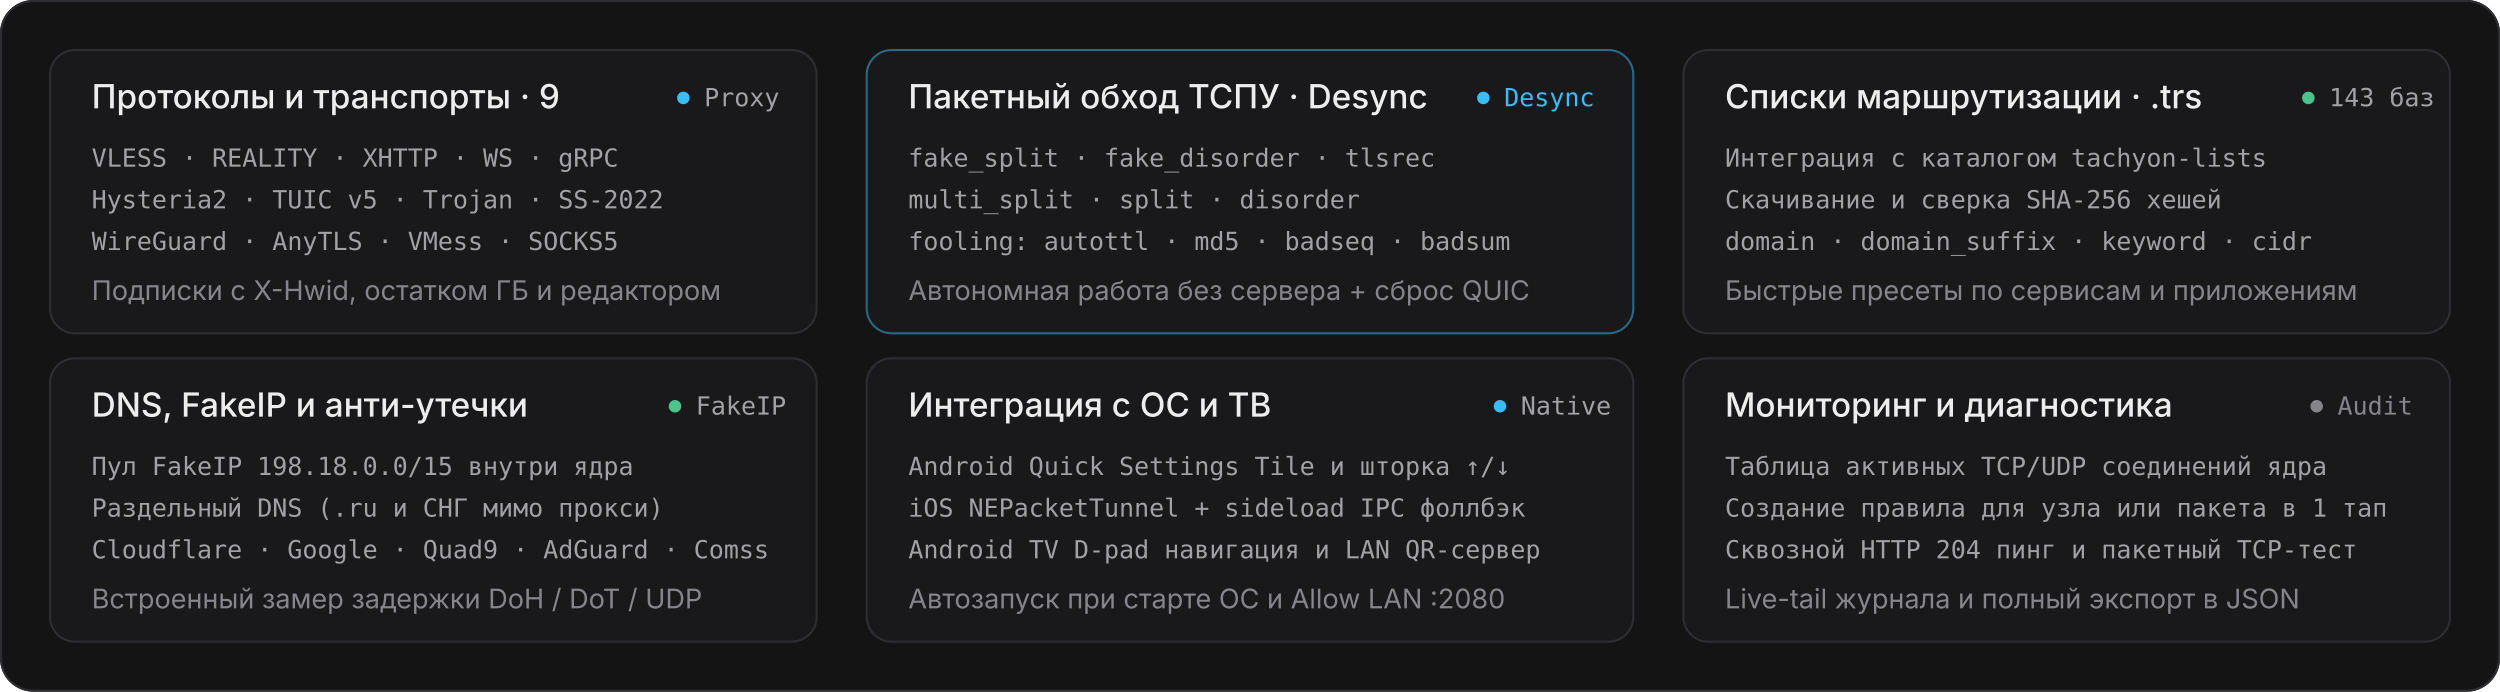
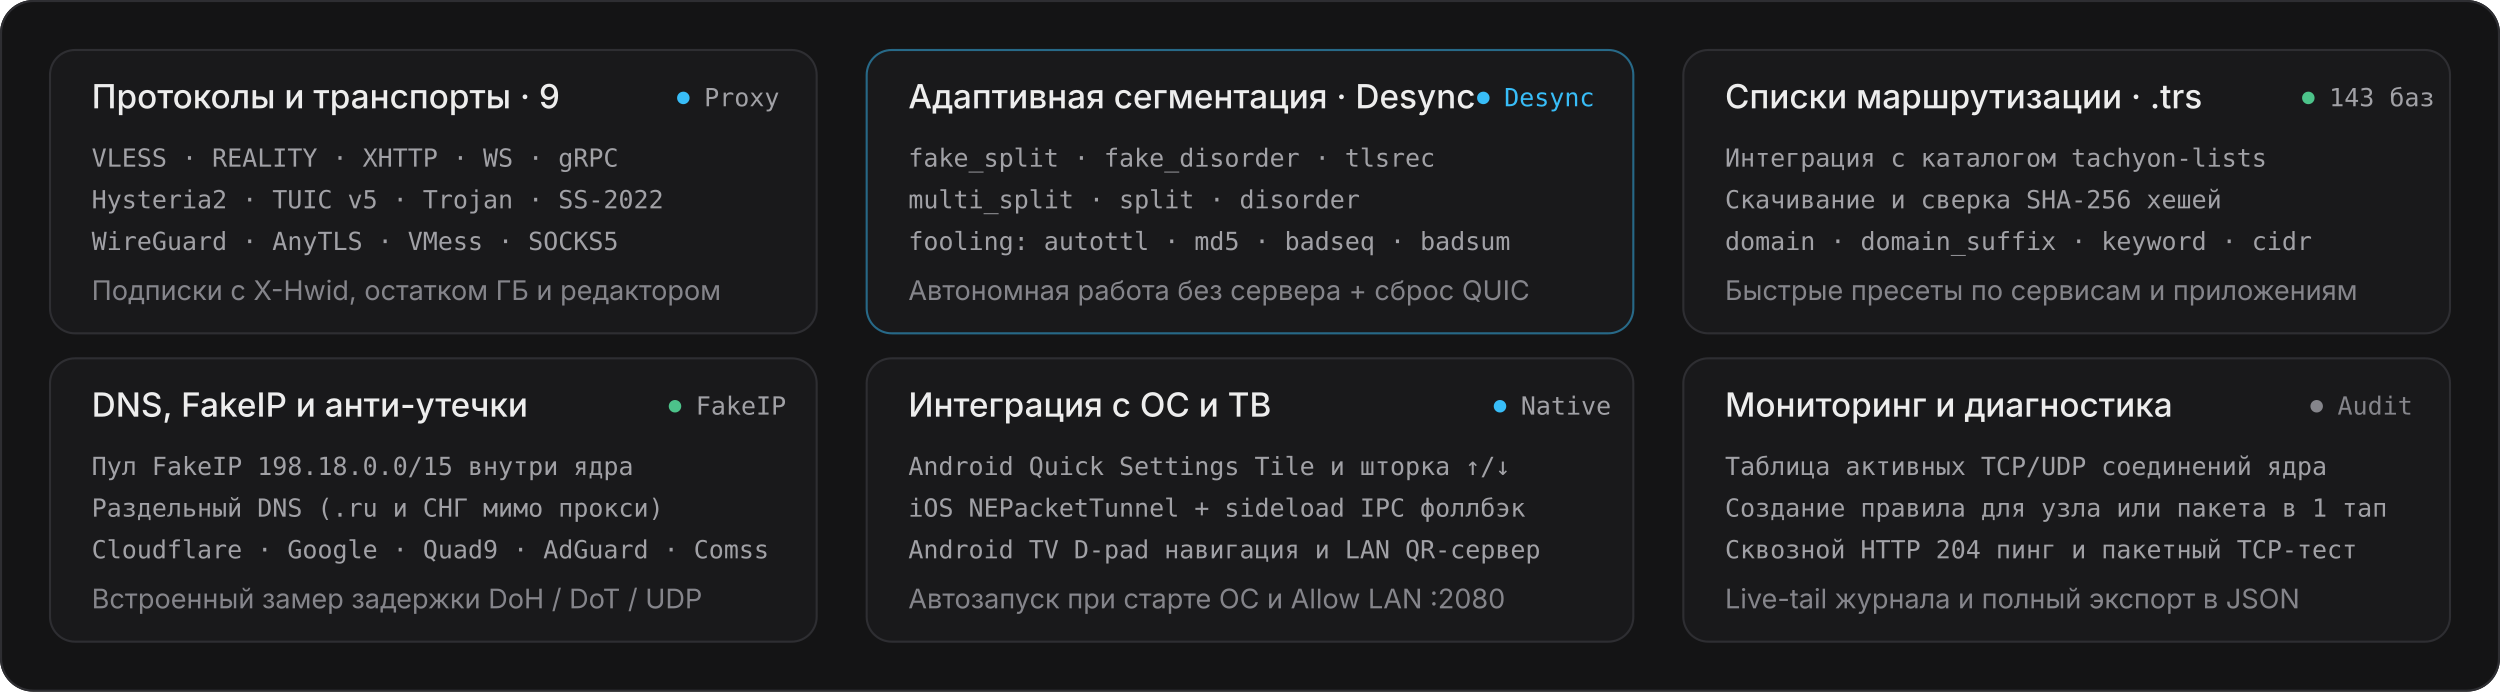
<svg xmlns="http://www.w3.org/2000/svg" width="1200" height="332" viewBox="0 0 1200 332" role="img" aria-labelledby="title desc">
  <rect width="1200" height="332" rx="16" fill="#141415" />
  <rect x="0.5" y="0.5" width="1199" height="331" rx="15.5" fill="none" stroke="#2e2e32" stroke-width="1" />
  <g transform="translate(24, 24)">
    <rect x="0" y="0" width="368" height="136" rx="12" fill="#19191b" stroke="#2e2e32" stroke-width="1" />
    <text x="20" y="28" fill="#ededed" font-family="-apple-system, BlinkMacSystemFont, 'Segoe UI', Inter, sans-serif" font-size="16" font-weight="500">Протоколы и транспорты · 9</text>
    <circle cx="304" cy="23" r="3" fill="#38bdf8" />
    <text x="314" y="27" fill="#a1a1a6" font-family="ui-monospace, SFMono-Regular, Menlo, Consolas, monospace" font-size="12" font-weight="400">Proxy</text>
    <text x="20" y="56" fill="#a1a1a6" font-family="ui-monospace, SFMono-Regular, Menlo, Consolas, monospace" font-size="12" font-weight="400">VLESS · REALITY · XHTTP · WS · gRPC</text>
    <text x="20" y="76" fill="#a1a1a6" font-family="ui-monospace, SFMono-Regular, Menlo, Consolas, monospace" font-size="12" font-weight="400">Hysteria2 · TUIC v5 · Trojan · SS-2022</text>
    <text x="20" y="96" fill="#a1a1a6" font-family="ui-monospace, SFMono-Regular, Menlo, Consolas, monospace" font-size="12" font-weight="400">WireGuard · AnyTLS · VMess · SOCKS5</text>
    <text x="20" y="120" fill="#85858b" font-family="-apple-system, BlinkMacSystemFont, 'Segoe UI', Inter, sans-serif" font-size="13" font-weight="400">Подписки с X-Hwid, остатком ГБ и редактором</text>
  </g>
  <g transform="translate(416, 24)">
    <rect x="0" y="0" width="368" height="136" rx="12" fill="#19191b" stroke="#38bdf8" stroke-width="1" stroke-opacity="0.5" />
-     <text x="20" y="28" fill="#ededed" font-family="-apple-system, BlinkMacSystemFont, 'Segoe UI', Inter, sans-serif" font-size="16" font-weight="500">Пакетный обход ТСПУ · Desync</text>
+     <text x="20" y="28" fill="#ededed" font-family="-apple-system, BlinkMacSystemFont, 'Segoe UI', Inter, sans-serif" font-size="16" font-weight="500">Адаптивная сегментация · Desync</text>
    <circle cx="296" cy="23" r="3" fill="#38bdf8" />
    <text x="306" y="27" fill="#38bdf8" font-family="ui-monospace, SFMono-Regular, Menlo, Consolas, monospace" font-size="12" font-weight="500">Desync</text>
    <text x="20" y="56" fill="#a1a1a6" font-family="ui-monospace, SFMono-Regular, Menlo, Consolas, monospace" font-size="12" font-weight="400">fake_split · fake_disorder · tlsrec</text>
    <text x="20" y="76" fill="#a1a1a6" font-family="ui-monospace, SFMono-Regular, Menlo, Consolas, monospace" font-size="12" font-weight="400">multi_split · split · disorder</text>
    <text x="20" y="96" fill="#a1a1a6" font-family="ui-monospace, SFMono-Regular, Menlo, Consolas, monospace" font-size="12" font-weight="400">fooling: autottl · md5 · badseq · badsum</text>
    <text x="20" y="120" fill="#85858b" font-family="-apple-system, BlinkMacSystemFont, 'Segoe UI', Inter, sans-serif" font-size="13" font-weight="400">Автономная работа без сервера + сброс QUIC</text>
  </g>
  <g transform="translate(808, 24)">
    <rect x="0" y="0" width="368" height="136" rx="12" fill="#19191b" stroke="#2e2e32" stroke-width="1" />
    <text x="20" y="28" fill="#ededed" font-family="-apple-system, BlinkMacSystemFont, 'Segoe UI', Inter, sans-serif" font-size="16" font-weight="500">Списки маршрутизации · .trs</text>
    <circle cx="300" cy="23" r="3" fill="#4cc38a" />
    <text x="310" y="27" fill="#a1a1a6" font-family="ui-monospace, SFMono-Regular, Menlo, Consolas, monospace" font-size="12" font-weight="400">143 баз</text>
    <text x="20" y="56" fill="#a1a1a6" font-family="ui-monospace, SFMono-Regular, Menlo, Consolas, monospace" font-size="12" font-weight="400">Интеграция с каталогом tachyon-lists</text>
    <text x="20" y="76" fill="#a1a1a6" font-family="ui-monospace, SFMono-Regular, Menlo, Consolas, monospace" font-size="12" font-weight="400">Скачивание и сверка SHA-256 хешей</text>
    <text x="20" y="96" fill="#a1a1a6" font-family="ui-monospace, SFMono-Regular, Menlo, Consolas, monospace" font-size="12" font-weight="400">domain · domain_suffix · keyword · cidr</text>
    <text x="20" y="120" fill="#85858b" font-family="-apple-system, BlinkMacSystemFont, 'Segoe UI', Inter, sans-serif" font-size="13" font-weight="400">Быстрые пресеты по сервисам и приложениям</text>
  </g>
  <g transform="translate(24, 172)">
    <rect x="0" y="0" width="368" height="136" rx="12" fill="#19191b" stroke="#2e2e32" stroke-width="1" />
    <text x="20" y="28" fill="#ededed" font-family="-apple-system, BlinkMacSystemFont, 'Segoe UI', Inter, sans-serif" font-size="16" font-weight="500">DNS, FakeIP и анти-утечки</text>
    <circle cx="300" cy="23" r="3" fill="#4cc38a" />
    <text x="310" y="27" fill="#a1a1a6" font-family="ui-monospace, SFMono-Regular, Menlo, Consolas, monospace" font-size="12" font-weight="400">FakeIP</text>
    <text x="20" y="56" fill="#a1a1a6" font-family="ui-monospace, SFMono-Regular, Menlo, Consolas, monospace" font-size="12" font-weight="400">Пул FakeIP 198.18.0.0/15 внутри ядра</text>
    <text x="20" y="76" fill="#a1a1a6" font-family="ui-monospace, SFMono-Regular, Menlo, Consolas, monospace" font-size="12" font-weight="400">Раздельный DNS (.ru и СНГ мимо прокси)</text>
    <text x="20" y="96" fill="#a1a1a6" font-family="ui-monospace, SFMono-Regular, Menlo, Consolas, monospace" font-size="12" font-weight="400">Cloudflare · Google · Quad9 · AdGuard · Comss</text>
    <text x="20" y="120" fill="#85858b" font-family="-apple-system, BlinkMacSystemFont, 'Segoe UI', Inter, sans-serif" font-size="13" font-weight="400">Встроенный замер задержки DoH / DoT / UDP</text>
  </g>
  <g transform="translate(416, 172)">
    <rect x="0" y="0" width="368" height="136" rx="12" fill="#19191b" stroke="#2e2e32" stroke-width="1" />
    <text x="20" y="28" fill="#ededed" font-family="-apple-system, BlinkMacSystemFont, 'Segoe UI', Inter, sans-serif" font-size="16" font-weight="500">Интеграция с ОС и ТВ</text>
    <circle cx="304" cy="23" r="3" fill="#38bdf8" />
    <text x="314" y="27" fill="#a1a1a6" font-family="ui-monospace, SFMono-Regular, Menlo, Consolas, monospace" font-size="12" font-weight="400">Native</text>
    <text x="20" y="56" fill="#a1a1a6" font-family="ui-monospace, SFMono-Regular, Menlo, Consolas, monospace" font-size="12" font-weight="400">Android Quick Settings Tile и шторка ↑/↓</text>
    <text x="20" y="76" fill="#a1a1a6" font-family="ui-monospace, SFMono-Regular, Menlo, Consolas, monospace" font-size="12" font-weight="400">iOS NEPacketTunnel + sideload IPC фоллбэк</text>
    <text x="20" y="96" fill="#a1a1a6" font-family="ui-monospace, SFMono-Regular, Menlo, Consolas, monospace" font-size="12" font-weight="400">Android TV D-pad навигация и LAN QR-сервер</text>
    <text x="20" y="120" fill="#85858b" font-family="-apple-system, BlinkMacSystemFont, 'Segoe UI', Inter, sans-serif" font-size="13" font-weight="400">Автозапуск при старте ОС и Allow LAN :2080</text>
  </g>
  <g transform="translate(808, 172)">
    <rect x="0" y="0" width="368" height="136" rx="12" fill="#19191b" stroke="#2e2e32" stroke-width="1" />
    <text x="20" y="28" fill="#ededed" font-family="-apple-system, BlinkMacSystemFont, 'Segoe UI', Inter, sans-serif" font-size="16" font-weight="500">Мониторинг и диагностика</text>
    <circle cx="304" cy="23" r="3" fill="#85858b" />
    <text x="314" y="27" fill="#85858b" font-family="ui-monospace, SFMono-Regular, Menlo, Consolas, monospace" font-size="12" font-weight="400">Audit</text>
    <text x="20" y="56" fill="#a1a1a6" font-family="ui-monospace, SFMono-Regular, Menlo, Consolas, monospace" font-size="12" font-weight="400">Таблица активных TCP/UDP соединений ядра</text>
    <text x="20" y="76" fill="#a1a1a6" font-family="ui-monospace, SFMono-Regular, Menlo, Consolas, monospace" font-size="12" font-weight="400">Создание правила для узла или пакета в 1 тап</text>
    <text x="20" y="96" fill="#a1a1a6" font-family="ui-monospace, SFMono-Regular, Menlo, Consolas, monospace" font-size="12" font-weight="400">Сквозной HTTP 204 пинг и пакетный TCP-тест</text>
    <text x="20" y="120" fill="#85858b" font-family="-apple-system, BlinkMacSystemFont, 'Segoe UI', Inter, sans-serif" font-size="13" font-weight="400">Live-tail журнала и полный экспорт в JSON</text>
  </g>
</svg>
